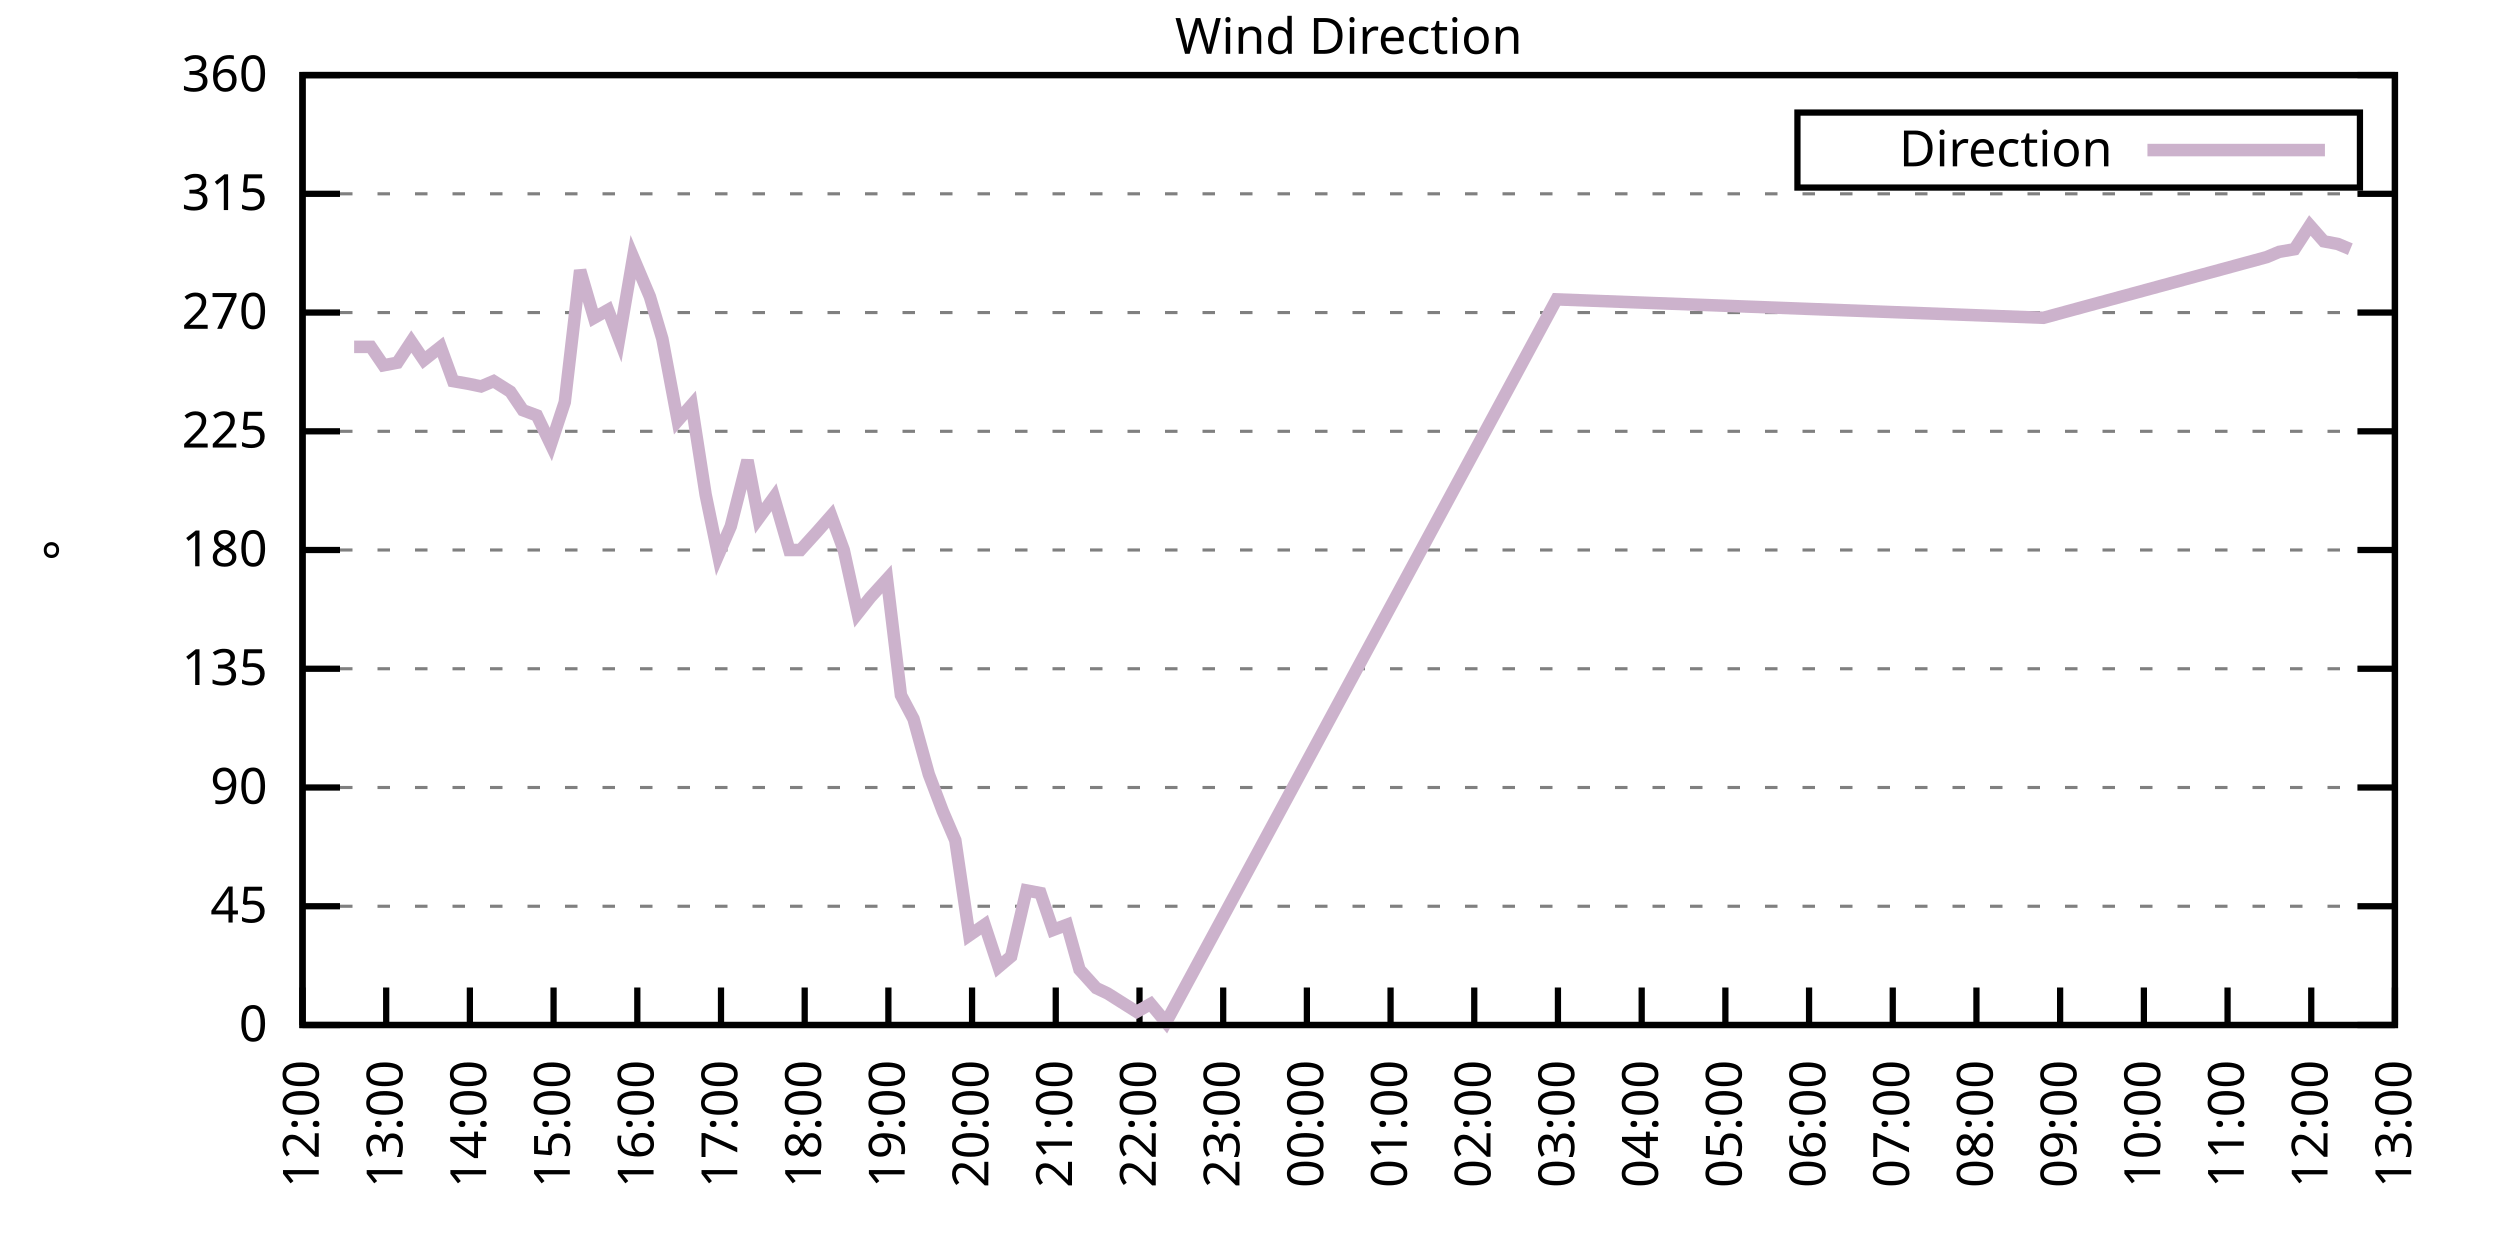
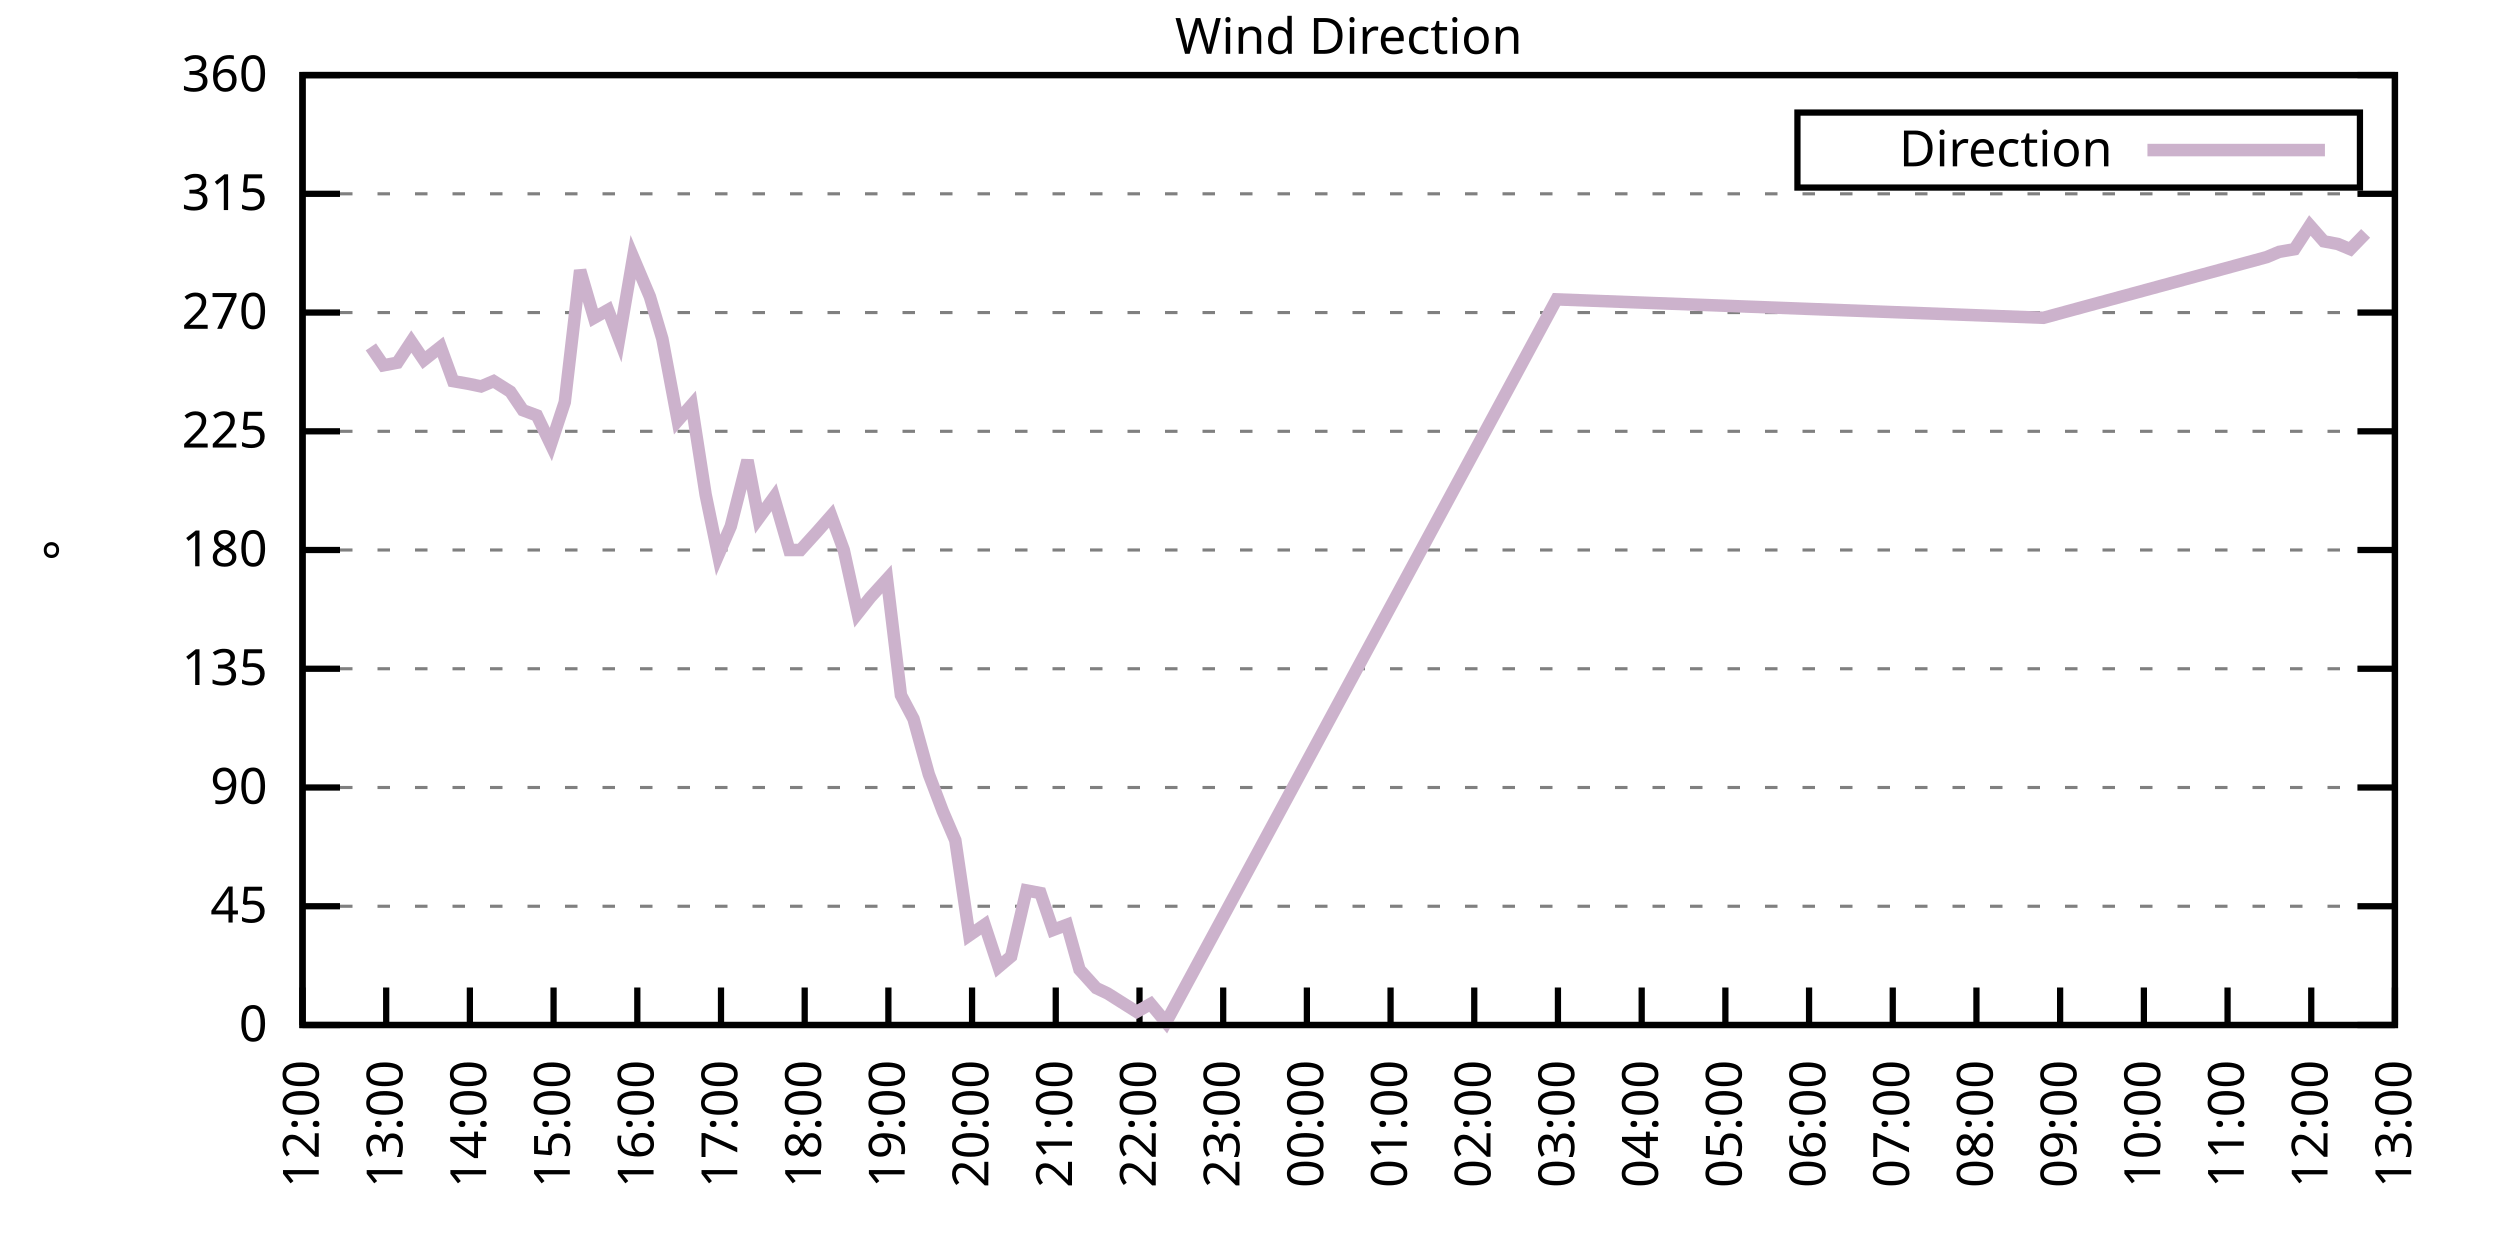
<svg xmlns="http://www.w3.org/2000/svg" xmlns:xlink="http://www.w3.org/1999/xlink" width="400" height="200" viewBox="0 0 400 200">
  <g id="gnuplot_canvas">
    <rect x="0" y="0" width="400" height="200" fill="none" />
    <defs>
      <circle id="gpDot" r="0.5" stroke-width="0.5" stroke="currentColor" />
      <path id="gpPt0" stroke-width="0.333" stroke="currentColor" d="M-1,0 h2 M0,-1 v2" />
      <path id="gpPt1" stroke-width="0.333" stroke="currentColor" d="M-1,-1 L1,1 M1,-1 L-1,1" />
      <path id="gpPt2" stroke-width="0.333" stroke="currentColor" d="M-1,0 L1,0 M0,-1 L0,1 M-1,-1 L1,1 M-1,1 L1,-1" />
      <rect id="gpPt3" stroke-width="0.333" stroke="currentColor" x="-1" y="-1" width="2" height="2" />
      <rect id="gpPt4" stroke-width="0.333" stroke="currentColor" fill="currentColor" x="-1" y="-1" width="2" height="2" />
      <circle id="gpPt5" stroke-width="0.333" stroke="currentColor" cx="0" cy="0" r="1" />
      <use xlink:href="#gpPt5" id="gpPt6" fill="currentColor" stroke="none" />
      <path id="gpPt7" stroke-width="0.333" stroke="currentColor" d="M0,-1.33 L-1.33,0.67 L1.33,0.67 z" />
      <use xlink:href="#gpPt7" id="gpPt8" fill="currentColor" stroke="none" />
      <use xlink:href="#gpPt7" id="gpPt9" stroke="currentColor" transform="rotate(180)" />
      <use xlink:href="#gpPt9" id="gpPt10" fill="currentColor" stroke="none" />
      <use xlink:href="#gpPt3" id="gpPt11" stroke="currentColor" transform="rotate(45)" />
      <use xlink:href="#gpPt11" id="gpPt12" fill="currentColor" stroke="none" />
      <path id="gpPt13" stroke-width="0.333" stroke="currentColor" d="M0,1.330 L1.265,0.411 L0.782,-1.067 L-0.782,-1.076 L-1.265,0.411 z" />
      <use xlink:href="#gpPt13" id="gpPt14" fill="currentColor" stroke="none" />
      <filter id="textbox" filterUnits="objectBoundingBox" x="0" y="0" height="1" width="1">
        <feFlood flood-color="white" flood-opacity="1" result="bgnd" />
        <feComposite in="SourceGraphic" in2="bgnd" operator="atop" />
      </filter>
      <filter id="greybox" filterUnits="objectBoundingBox" x="0" y="0" height="1" width="1">
        <feFlood flood-color="lightgrey" flood-opacity="1" result="grey" />
        <feComposite in="SourceGraphic" in2="grey" operator="atop" />
      </filter>
    </defs>
    <g fill="none" color="white" stroke="currentColor" stroke-width="1.00" stroke-linecap="butt" stroke-linejoin="miter">
</g>
    <g fill="none" color="black" stroke="currentColor" stroke-width="1.00" stroke-linecap="butt" stroke-linejoin="miter">
      <g stroke="none" shape-rendering="crispEdges">
        <polygon fill="rgb(255, 255, 255)" points="48.40,164.00 383.18,164.00 383.18,12.02 48.40,12.02 " />
      </g>
    </g>
    <g fill="none" color="black" stroke="currentColor" stroke-width="1.00" stroke-linecap="butt" stroke-linejoin="miter">
</g>
    <g fill="none" color="black" stroke="black" stroke-width="0.50" stroke-linecap="butt" stroke-linejoin="miter">
</g>
    <g fill="none" color="gray" stroke="currentColor" stroke-width="0.50" stroke-linecap="butt" stroke-linejoin="miter">
      <path stroke="gray" stroke-dasharray="2,4" class="gridline" d="M48.40,164.00 L383.19,164.00  " />
    </g>
    <g fill="none" color="gray" stroke="gray" stroke-width="1.00" stroke-linecap="butt" stroke-linejoin="miter">
</g>
    <g fill="none" color="black" stroke="currentColor" stroke-width="1.00" stroke-linecap="butt" stroke-linejoin="miter">
      <path stroke="black" d="M48.40,164.00 L54.40,164.00 M383.19,164.00 L377.19,164.00  " />
      <g transform="translate(42.80,166.60)" stroke="none" fill="black" font-family="Sans" font-size="8.00" text-anchor="end">
        <text>
          <tspan font-family="Sans"> 0</tspan>
        </text>
      </g>
    </g>
    <g fill="none" color="black" stroke="currentColor" stroke-width="1.00" stroke-linecap="butt" stroke-linejoin="miter">
</g>
    <g fill="none" color="black" stroke="black" stroke-width="0.50" stroke-linecap="butt" stroke-linejoin="miter">
</g>
    <g fill="none" color="gray" stroke="currentColor" stroke-width="0.50" stroke-linecap="butt" stroke-linejoin="miter">
      <path stroke="gray" stroke-dasharray="2,4" class="gridline" d="M48.40,145.00 L383.19,145.00  " />
    </g>
    <g fill="none" color="gray" stroke="gray" stroke-width="1.00" stroke-linecap="butt" stroke-linejoin="miter">
</g>
    <g fill="none" color="black" stroke="currentColor" stroke-width="1.00" stroke-linecap="butt" stroke-linejoin="miter">
      <path stroke="black" d="M48.40,145.00 L54.40,145.00 M383.19,145.00 L377.19,145.00  " />
      <g transform="translate(42.80,147.60)" stroke="none" fill="black" font-family="Sans" font-size="8.00" text-anchor="end">
        <text>
          <tspan font-family="Sans"> 45</tspan>
        </text>
      </g>
    </g>
    <g fill="none" color="black" stroke="currentColor" stroke-width="1.00" stroke-linecap="butt" stroke-linejoin="miter">
</g>
    <g fill="none" color="black" stroke="black" stroke-width="0.50" stroke-linecap="butt" stroke-linejoin="miter">
</g>
    <g fill="none" color="gray" stroke="currentColor" stroke-width="0.50" stroke-linecap="butt" stroke-linejoin="miter">
      <path stroke="gray" stroke-dasharray="2,4" class="gridline" d="M48.40,126.00 L383.19,126.00  " />
    </g>
    <g fill="none" color="gray" stroke="gray" stroke-width="1.00" stroke-linecap="butt" stroke-linejoin="miter">
</g>
    <g fill="none" color="black" stroke="currentColor" stroke-width="1.00" stroke-linecap="butt" stroke-linejoin="miter">
      <path stroke="black" d="M48.40,126.00 L54.40,126.00 M383.19,126.00 L377.19,126.00  " />
      <g transform="translate(42.80,128.60)" stroke="none" fill="black" font-family="Sans" font-size="8.00" text-anchor="end">
        <text>
          <tspan font-family="Sans"> 90</tspan>
        </text>
      </g>
    </g>
    <g fill="none" color="black" stroke="currentColor" stroke-width="1.00" stroke-linecap="butt" stroke-linejoin="miter">
</g>
    <g fill="none" color="black" stroke="black" stroke-width="0.50" stroke-linecap="butt" stroke-linejoin="miter">
</g>
    <g fill="none" color="gray" stroke="currentColor" stroke-width="0.50" stroke-linecap="butt" stroke-linejoin="miter">
      <path stroke="gray" stroke-dasharray="2,4" class="gridline" d="M48.40,107.00 L383.19,107.00  " />
    </g>
    <g fill="none" color="gray" stroke="gray" stroke-width="1.00" stroke-linecap="butt" stroke-linejoin="miter">
</g>
    <g fill="none" color="black" stroke="currentColor" stroke-width="1.00" stroke-linecap="butt" stroke-linejoin="miter">
      <path stroke="black" d="M48.40,107.00 L54.40,107.00 M383.19,107.00 L377.19,107.00  " />
      <g transform="translate(42.80,109.60)" stroke="none" fill="black" font-family="Sans" font-size="8.00" text-anchor="end">
        <text>
          <tspan font-family="Sans"> 135</tspan>
        </text>
      </g>
    </g>
    <g fill="none" color="black" stroke="currentColor" stroke-width="1.00" stroke-linecap="butt" stroke-linejoin="miter">
</g>
    <g fill="none" color="black" stroke="black" stroke-width="0.50" stroke-linecap="butt" stroke-linejoin="miter">
</g>
    <g fill="none" color="gray" stroke="currentColor" stroke-width="0.50" stroke-linecap="butt" stroke-linejoin="miter">
      <path stroke="gray" stroke-dasharray="2,4" class="gridline" d="M48.40,88.00 L383.19,88.00  " />
    </g>
    <g fill="none" color="gray" stroke="gray" stroke-width="1.00" stroke-linecap="butt" stroke-linejoin="miter">
</g>
    <g fill="none" color="black" stroke="currentColor" stroke-width="1.00" stroke-linecap="butt" stroke-linejoin="miter">
      <path stroke="black" d="M48.40,88.00 L54.40,88.00 M383.19,88.00 L377.19,88.00  " />
      <g transform="translate(42.80,90.60)" stroke="none" fill="black" font-family="Sans" font-size="8.00" text-anchor="end">
        <text>
          <tspan font-family="Sans"> 180</tspan>
        </text>
      </g>
    </g>
    <g fill="none" color="black" stroke="currentColor" stroke-width="1.00" stroke-linecap="butt" stroke-linejoin="miter">
</g>
    <g fill="none" color="black" stroke="black" stroke-width="0.50" stroke-linecap="butt" stroke-linejoin="miter">
</g>
    <g fill="none" color="gray" stroke="currentColor" stroke-width="0.50" stroke-linecap="butt" stroke-linejoin="miter">
      <path stroke="gray" stroke-dasharray="2,4" class="gridline" d="M48.40,69.01 L383.19,69.01  " />
    </g>
    <g fill="none" color="gray" stroke="gray" stroke-width="1.00" stroke-linecap="butt" stroke-linejoin="miter">
</g>
    <g fill="none" color="black" stroke="currentColor" stroke-width="1.00" stroke-linecap="butt" stroke-linejoin="miter">
      <path stroke="black" d="M48.40,69.01 L54.40,69.01 M383.19,69.01 L377.19,69.01  " />
      <g transform="translate(42.80,71.61)" stroke="none" fill="black" font-family="Sans" font-size="8.00" text-anchor="end">
        <text>
          <tspan font-family="Sans"> 225</tspan>
        </text>
      </g>
    </g>
    <g fill="none" color="black" stroke="currentColor" stroke-width="1.00" stroke-linecap="butt" stroke-linejoin="miter">
</g>
    <g fill="none" color="black" stroke="black" stroke-width="0.50" stroke-linecap="butt" stroke-linejoin="miter">
</g>
    <g fill="none" color="gray" stroke="currentColor" stroke-width="0.50" stroke-linecap="butt" stroke-linejoin="miter">
      <path stroke="gray" stroke-dasharray="2,4" class="gridline" d="M48.40,50.01 L383.19,50.01  " />
    </g>
    <g fill="none" color="gray" stroke="gray" stroke-width="1.00" stroke-linecap="butt" stroke-linejoin="miter">
</g>
    <g fill="none" color="black" stroke="currentColor" stroke-width="1.00" stroke-linecap="butt" stroke-linejoin="miter">
      <path stroke="black" d="M48.40,50.01 L54.40,50.01 M383.19,50.01 L377.19,50.01  " />
      <g transform="translate(42.80,52.61)" stroke="none" fill="black" font-family="Sans" font-size="8.00" text-anchor="end">
        <text>
          <tspan font-family="Sans"> 270</tspan>
        </text>
      </g>
    </g>
    <g fill="none" color="black" stroke="currentColor" stroke-width="1.00" stroke-linecap="butt" stroke-linejoin="miter">
</g>
    <g fill="none" color="black" stroke="black" stroke-width="0.50" stroke-linecap="butt" stroke-linejoin="miter">
</g>
    <g fill="none" color="gray" stroke="currentColor" stroke-width="0.50" stroke-linecap="butt" stroke-linejoin="miter">
      <path stroke="gray" stroke-dasharray="2,4" class="gridline" d="M48.40,31.01 L383.19,31.01  " />
    </g>
    <g fill="none" color="gray" stroke="gray" stroke-width="1.00" stroke-linecap="butt" stroke-linejoin="miter">
</g>
    <g fill="none" color="black" stroke="currentColor" stroke-width="1.00" stroke-linecap="butt" stroke-linejoin="miter">
      <path stroke="black" d="M48.40,31.01 L54.40,31.01 M383.19,31.01 L377.19,31.01  " />
      <g transform="translate(42.80,33.61)" stroke="none" fill="black" font-family="Sans" font-size="8.00" text-anchor="end">
        <text>
          <tspan font-family="Sans"> 315</tspan>
        </text>
      </g>
    </g>
    <g fill="none" color="black" stroke="currentColor" stroke-width="1.00" stroke-linecap="butt" stroke-linejoin="miter">
</g>
    <g fill="none" color="black" stroke="black" stroke-width="0.50" stroke-linecap="butt" stroke-linejoin="miter">
</g>
    <g fill="none" color="gray" stroke="currentColor" stroke-width="0.50" stroke-linecap="butt" stroke-linejoin="miter">
      <path stroke="gray" stroke-dasharray="2,4" class="gridline" d="M48.40,12.01 L383.19,12.01  " />
    </g>
    <g fill="none" color="gray" stroke="gray" stroke-width="1.00" stroke-linecap="butt" stroke-linejoin="miter">
</g>
    <g fill="none" color="black" stroke="currentColor" stroke-width="1.00" stroke-linecap="butt" stroke-linejoin="miter">
      <path stroke="black" d="M48.40,12.01 L54.40,12.01 M383.19,12.01 L377.19,12.01  " />
      <g transform="translate(42.80,14.61)" stroke="none" fill="black" font-family="Sans" font-size="8.00" text-anchor="end">
        <text>
          <tspan font-family="Sans"> 360</tspan>
        </text>
      </g>
    </g>
    <g fill="none" color="black" stroke="currentColor" stroke-width="1.00" stroke-linecap="butt" stroke-linejoin="miter">
      <path stroke="black" d="M48.40,164.00 L48.40,158.00  " />
      <g transform="translate(51.00,169.60) rotate(270.00)" stroke="none" fill="black" font-family="Sans" font-size="8.00" text-anchor="end">
        <text>
          <tspan font-family="Sans">12:00</tspan>
        </text>
      </g>
    </g>
    <g fill="none" color="black" stroke="currentColor" stroke-width="1.00" stroke-linecap="butt" stroke-linejoin="miter">
      <path stroke="black" d="M61.79,164.00 L61.79,158.00  " />
      <g transform="translate(64.39,169.60) rotate(270.00)" stroke="none" fill="black" font-family="Sans" font-size="8.00" text-anchor="end">
        <text>
          <tspan font-family="Sans">13:00</tspan>
        </text>
      </g>
    </g>
    <g fill="none" color="black" stroke="currentColor" stroke-width="1.00" stroke-linecap="butt" stroke-linejoin="miter">
      <path stroke="black" d="M75.18,164.00 L75.18,158.00  " />
      <g transform="translate(77.78,169.60) rotate(270.00)" stroke="none" fill="black" font-family="Sans" font-size="8.00" text-anchor="end">
        <text>
          <tspan font-family="Sans">14:00</tspan>
        </text>
      </g>
    </g>
    <g fill="none" color="black" stroke="currentColor" stroke-width="1.00" stroke-linecap="butt" stroke-linejoin="miter">
      <path stroke="black" d="M88.57,164.00 L88.57,158.00  " />
      <g transform="translate(91.17,169.60) rotate(270.00)" stroke="none" fill="black" font-family="Sans" font-size="8.00" text-anchor="end">
        <text>
          <tspan font-family="Sans">15:00</tspan>
        </text>
      </g>
    </g>
    <g fill="none" color="black" stroke="currentColor" stroke-width="1.00" stroke-linecap="butt" stroke-linejoin="miter">
      <path stroke="black" d="M101.97,164.00 L101.97,158.00  " />
      <g transform="translate(104.57,169.60) rotate(270.00)" stroke="none" fill="black" font-family="Sans" font-size="8.00" text-anchor="end">
        <text>
          <tspan font-family="Sans">16:00</tspan>
        </text>
      </g>
    </g>
    <g fill="none" color="black" stroke="currentColor" stroke-width="1.00" stroke-linecap="butt" stroke-linejoin="miter">
      <path stroke="black" d="M115.36,164.00 L115.36,158.00  " />
      <g transform="translate(117.96,169.60) rotate(270.00)" stroke="none" fill="black" font-family="Sans" font-size="8.00" text-anchor="end">
        <text>
          <tspan font-family="Sans">17:00</tspan>
        </text>
      </g>
    </g>
    <g fill="none" color="black" stroke="currentColor" stroke-width="1.00" stroke-linecap="butt" stroke-linejoin="miter">
      <path stroke="black" d="M128.75,164.00 L128.75,158.00  " />
      <g transform="translate(131.35,169.60) rotate(270.00)" stroke="none" fill="black" font-family="Sans" font-size="8.00" text-anchor="end">
        <text>
          <tspan font-family="Sans">18:00</tspan>
        </text>
      </g>
    </g>
    <g fill="none" color="black" stroke="currentColor" stroke-width="1.00" stroke-linecap="butt" stroke-linejoin="miter">
      <path stroke="black" d="M142.14,164.00 L142.14,158.00  " />
      <g transform="translate(144.74,169.60) rotate(270.00)" stroke="none" fill="black" font-family="Sans" font-size="8.00" text-anchor="end">
        <text>
          <tspan font-family="Sans">19:00</tspan>
        </text>
      </g>
    </g>
    <g fill="none" color="black" stroke="currentColor" stroke-width="1.00" stroke-linecap="butt" stroke-linejoin="miter">
      <path stroke="black" d="M155.53,164.00 L155.53,158.00  " />
      <g transform="translate(158.13,169.60) rotate(270.00)" stroke="none" fill="black" font-family="Sans" font-size="8.00" text-anchor="end">
        <text>
          <tspan font-family="Sans">20:00</tspan>
        </text>
      </g>
    </g>
    <g fill="none" color="black" stroke="currentColor" stroke-width="1.00" stroke-linecap="butt" stroke-linejoin="miter">
      <path stroke="black" d="M168.92,164.00 L168.92,158.00  " />
      <g transform="translate(171.52,169.60) rotate(270.00)" stroke="none" fill="black" font-family="Sans" font-size="8.00" text-anchor="end">
        <text>
          <tspan font-family="Sans">21:00</tspan>
        </text>
      </g>
    </g>
    <g fill="none" color="black" stroke="currentColor" stroke-width="1.00" stroke-linecap="butt" stroke-linejoin="miter">
      <path stroke="black" d="M182.32,164.00 L182.32,158.00  " />
      <g transform="translate(184.92,169.60) rotate(270.00)" stroke="none" fill="black" font-family="Sans" font-size="8.00" text-anchor="end">
        <text>
          <tspan font-family="Sans">22:00</tspan>
        </text>
      </g>
    </g>
    <g fill="none" color="black" stroke="currentColor" stroke-width="1.00" stroke-linecap="butt" stroke-linejoin="miter">
      <path stroke="black" d="M195.71,164.00 L195.71,158.00  " />
      <g transform="translate(198.31,169.60) rotate(270.00)" stroke="none" fill="black" font-family="Sans" font-size="8.00" text-anchor="end">
        <text>
          <tspan font-family="Sans">23:00</tspan>
        </text>
      </g>
    </g>
    <g fill="none" color="black" stroke="currentColor" stroke-width="1.00" stroke-linecap="butt" stroke-linejoin="miter">
      <path stroke="black" d="M209.10,164.00 L209.10,158.00  " />
      <g transform="translate(211.70,169.60) rotate(270.00)" stroke="none" fill="black" font-family="Sans" font-size="8.00" text-anchor="end">
        <text>
          <tspan font-family="Sans">00:00</tspan>
        </text>
      </g>
    </g>
    <g fill="none" color="black" stroke="currentColor" stroke-width="1.00" stroke-linecap="butt" stroke-linejoin="miter">
      <path stroke="black" d="M222.49,164.00 L222.49,158.00  " />
      <g transform="translate(225.09,169.60) rotate(270.00)" stroke="none" fill="black" font-family="Sans" font-size="8.00" text-anchor="end">
        <text>
          <tspan font-family="Sans">01:00</tspan>
        </text>
      </g>
    </g>
    <g fill="none" color="black" stroke="currentColor" stroke-width="1.00" stroke-linecap="butt" stroke-linejoin="miter">
      <path stroke="black" d="M235.88,164.00 L235.88,158.00  " />
      <g transform="translate(238.48,169.60) rotate(270.00)" stroke="none" fill="black" font-family="Sans" font-size="8.00" text-anchor="end">
        <text>
          <tspan font-family="Sans">02:00</tspan>
        </text>
      </g>
    </g>
    <g fill="none" color="black" stroke="currentColor" stroke-width="1.00" stroke-linecap="butt" stroke-linejoin="miter">
      <path stroke="black" d="M249.27,164.00 L249.27,158.00  " />
      <g transform="translate(251.87,169.60) rotate(270.00)" stroke="none" fill="black" font-family="Sans" font-size="8.00" text-anchor="end">
        <text>
          <tspan font-family="Sans">03:00</tspan>
        </text>
      </g>
    </g>
    <g fill="none" color="black" stroke="currentColor" stroke-width="1.00" stroke-linecap="butt" stroke-linejoin="miter">
      <path stroke="black" d="M262.67,164.00 L262.67,158.00  " />
      <g transform="translate(265.27,169.60) rotate(270.00)" stroke="none" fill="black" font-family="Sans" font-size="8.00" text-anchor="end">
        <text>
          <tspan font-family="Sans">04:00</tspan>
        </text>
      </g>
    </g>
    <g fill="none" color="black" stroke="currentColor" stroke-width="1.00" stroke-linecap="butt" stroke-linejoin="miter">
      <path stroke="black" d="M276.06,164.00 L276.06,158.00  " />
      <g transform="translate(278.66,169.60) rotate(270.00)" stroke="none" fill="black" font-family="Sans" font-size="8.00" text-anchor="end">
        <text>
          <tspan font-family="Sans">05:00</tspan>
        </text>
      </g>
    </g>
    <g fill="none" color="black" stroke="currentColor" stroke-width="1.00" stroke-linecap="butt" stroke-linejoin="miter">
      <path stroke="black" d="M289.45,164.00 L289.45,158.00  " />
      <g transform="translate(292.05,169.60) rotate(270.00)" stroke="none" fill="black" font-family="Sans" font-size="8.00" text-anchor="end">
        <text>
          <tspan font-family="Sans">06:00</tspan>
        </text>
      </g>
    </g>
    <g fill="none" color="black" stroke="currentColor" stroke-width="1.00" stroke-linecap="butt" stroke-linejoin="miter">
      <path stroke="black" d="M302.84,164.00 L302.84,158.00  " />
      <g transform="translate(305.44,169.60) rotate(270.00)" stroke="none" fill="black" font-family="Sans" font-size="8.00" text-anchor="end">
        <text>
          <tspan font-family="Sans">07:00</tspan>
        </text>
      </g>
    </g>
    <g fill="none" color="black" stroke="currentColor" stroke-width="1.00" stroke-linecap="butt" stroke-linejoin="miter">
      <path stroke="black" d="M316.23,164.00 L316.23,158.00  " />
      <g transform="translate(318.83,169.60) rotate(270.00)" stroke="none" fill="black" font-family="Sans" font-size="8.00" text-anchor="end">
        <text>
          <tspan font-family="Sans">08:00</tspan>
        </text>
      </g>
    </g>
    <g fill="none" color="black" stroke="currentColor" stroke-width="1.00" stroke-linecap="butt" stroke-linejoin="miter">
      <path stroke="black" d="M329.62,164.00 L329.62,158.00  " />
      <g transform="translate(332.22,169.60) rotate(270.00)" stroke="none" fill="black" font-family="Sans" font-size="8.00" text-anchor="end">
        <text>
          <tspan font-family="Sans">09:00</tspan>
        </text>
      </g>
    </g>
    <g fill="none" color="black" stroke="currentColor" stroke-width="1.00" stroke-linecap="butt" stroke-linejoin="miter">
      <path stroke="black" d="M343.02,164.00 L343.02,158.00  " />
      <g transform="translate(345.62,169.60) rotate(270.00)" stroke="none" fill="black" font-family="Sans" font-size="8.00" text-anchor="end">
        <text>
          <tspan font-family="Sans">10:00</tspan>
        </text>
      </g>
    </g>
    <g fill="none" color="black" stroke="currentColor" stroke-width="1.00" stroke-linecap="butt" stroke-linejoin="miter">
      <path stroke="black" d="M356.41,164.00 L356.41,158.00  " />
      <g transform="translate(359.01,169.60) rotate(270.00)" stroke="none" fill="black" font-family="Sans" font-size="8.00" text-anchor="end">
        <text>
          <tspan font-family="Sans">11:00</tspan>
        </text>
      </g>
    </g>
    <g fill="none" color="black" stroke="currentColor" stroke-width="1.00" stroke-linecap="butt" stroke-linejoin="miter">
      <path stroke="black" d="M369.80,164.00 L369.80,158.00  " />
      <g transform="translate(372.40,169.60) rotate(270.00)" stroke="none" fill="black" font-family="Sans" font-size="8.00" text-anchor="end">
        <text>
          <tspan font-family="Sans">12:00</tspan>
        </text>
      </g>
    </g>
    <g fill="none" color="black" stroke="currentColor" stroke-width="1.00" stroke-linecap="butt" stroke-linejoin="miter">
      <path stroke="black" d="M383.19,164.00 L383.19,158.00  " />
      <g transform="translate(385.79,169.60) rotate(270.00)" stroke="none" fill="black" font-family="Sans" font-size="8.00" text-anchor="end">
        <text>
          <tspan font-family="Sans">13:00</tspan>
        </text>
      </g>
    </g>
    <g fill="none" color="black" stroke="currentColor" stroke-width="1.00" stroke-linecap="butt" stroke-linejoin="miter">
</g>
    <g fill="none" color="black" stroke="currentColor" stroke-width="1.00" stroke-linecap="butt" stroke-linejoin="miter">
      <path stroke="black" d="M48.40,12.01 L48.40,164.00 L383.19,164.00 L383.19,12.01 L48.40,12.01 Z  " />
    </g>
    <g fill="none" color="black" stroke="currentColor" stroke-width="1.00" stroke-linecap="butt" stroke-linejoin="miter">
</g>
    <g fill="none" color="black" stroke="currentColor" stroke-width="1.00" stroke-linecap="butt" stroke-linejoin="miter">
      <path stroke="black" d="M287.59,30.01 L287.59,18.01 L377.59,18.01 L377.59,30.01 L287.59,30.01 Z  " />
    </g>
    <g id="Wind_direction_plot_1">
      <g fill="none" color="white" stroke="black" stroke-width="2.00" stroke-linecap="butt" stroke-linejoin="miter">
</g>
      <g fill="none" color="black" stroke="currentColor" stroke-width="2.00" stroke-linecap="butt" stroke-linejoin="miter">
        <g transform="translate(337.99,26.61)" stroke="none" fill="black" font-family="Sans" font-size="8.00" text-anchor="end">
          <text>
            <tspan font-family="Sans">Direction</tspan>
          </text>
        </g>
      </g>
      <g fill="none" color="black" stroke="currentColor" stroke-width="2.00" stroke-linecap="butt" stroke-linejoin="miter">
-         <path stroke="rgb(204, 178, 204)" d="M343.59,24.01 L371.99,24.01 M56.66,55.50 L59.34,55.50 L61.35,58.45 L63.58,58.03 L65.81,54.65 L67.82,57.61   L70.50,55.50 L72.50,60.98 L74.96,61.41 L76.97,61.83 L78.98,60.98 L81.66,62.67 L83.66,65.63 L85.90,66.47   L88.13,71.12 L90.36,64.36 L92.82,43.25 L95.05,50.85 L97.28,49.59 L99.06,54.23 L101.30,41.14 L103.98,47.47   L105.98,54.23 L108.44,67.32 L110.67,64.78 L112.90,79.14 L114.91,88.85 L116.92,84.21 L119.60,73.65 L121.38,82.94   L123.84,79.56 L126.29,88.00 L128.08,88.00 L130.76,85.05 L132.99,82.52 L135.00,88.00 L137.23,98.14 L139.24,95.60   L141.92,92.65 L144.15,111.23 L146.16,115.03 L148.61,123.89 L150.85,129.80 L152.85,134.45 L155.09,149.65 L157.54,147.96   L159.77,154.71 L161.78,153.02 L164.24,142.47 L166.47,142.89 L168.48,148.80 L170.71,147.96 L172.72,155.13 L175.40,158.09   L177.18,158.93 L179.86,160.62 L181.87,161.89 L184.10,160.62 L186.56,163.58 L249.05,47.90 L326.95,50.85 L362.66,41.14   L364.66,40.30 L367.12,39.87 L369.58,36.08 L371.81,38.61 L374.04,39.03 L376.05,39.87  " />
+         <path stroke="rgb(204, 178, 204)" d="M343.59,24.01 L371.99,24.01 M59.34,55.50 L61.35,58.45 L63.58,58.03 L65.81,54.65 L67.82,57.61 L70.50,55.50   L72.50,60.98 L74.96,61.41 L76.97,61.83 L78.98,60.98 L81.66,62.67 L83.66,65.63 L85.90,66.47 L88.13,71.12   L90.36,64.36 L92.82,43.25 L95.05,50.85 L97.28,49.59 L99.06,54.23 L101.30,41.14 L103.98,47.47 L105.98,54.23   L108.44,67.32 L110.67,64.78 L112.90,79.14 L114.91,88.85 L116.92,84.21 L119.60,73.65 L121.38,82.94 L123.84,79.56   L126.29,88.00 L128.08,88.00 L130.76,85.05 L132.99,82.52 L135.00,88.00 L137.23,98.14 L139.24,95.60 L141.92,92.65   L144.15,111.23 L146.16,115.03 L148.61,123.89 L150.85,129.80 L152.85,134.45 L155.09,149.65 L157.54,147.96 L159.77,154.71   L161.78,153.02 L164.24,142.47 L166.47,142.89 L168.48,148.80 L170.71,147.96 L172.72,155.13 L175.40,158.09 L177.18,158.93   L179.86,160.62 L181.87,161.89 L184.10,160.62 L186.56,163.58 L249.05,47.90 L326.95,50.85 L362.66,41.14 L364.66,40.30   L367.12,39.87 L369.58,36.08 L371.81,38.61 L374.04,39.03 L376.05,39.87 L378.50,37.34  " />
      </g>
    </g>
    <g fill="none" color="black" stroke="currentColor" stroke-width="2.00" stroke-linecap="butt" stroke-linejoin="miter">
</g>
    <g fill="none" color="black" stroke="black" stroke-width="1.00" stroke-linecap="butt" stroke-linejoin="miter">
</g>
    <g fill="none" color="black" stroke="currentColor" stroke-width="1.00" stroke-linecap="butt" stroke-linejoin="miter">
      <path stroke="black" d="M48.40,12.01 L48.40,164.00 L383.19,164.00 L383.19,12.01 L48.40,12.01 Z  " />
      <g transform="translate(12.80,88.01) rotate(270.00)" stroke="none" fill="black" font-family="Sans" font-size="8.00" text-anchor="middle">
        <text>
          <tspan font-family="Sans">°</tspan>
        </text>
      </g>
    </g>
    <g fill="none" color="black" stroke="currentColor" stroke-width="1.00" stroke-linecap="butt" stroke-linejoin="miter">
</g>
    <g fill="none" color="black" stroke="currentColor" stroke-width="1.00" stroke-linecap="butt" stroke-linejoin="miter">
      <g transform="translate(215.79,8.61)" stroke="none" fill="black" font-family="Sans" font-size="8.00" text-anchor="middle">
        <text>
          <tspan font-family="Sans">Wind Direction</tspan>
        </text>
      </g>
    </g>
    <g fill="none" color="black" stroke="currentColor" stroke-width="1.00" stroke-linecap="butt" stroke-linejoin="miter">
</g>
  </g>
</svg>
